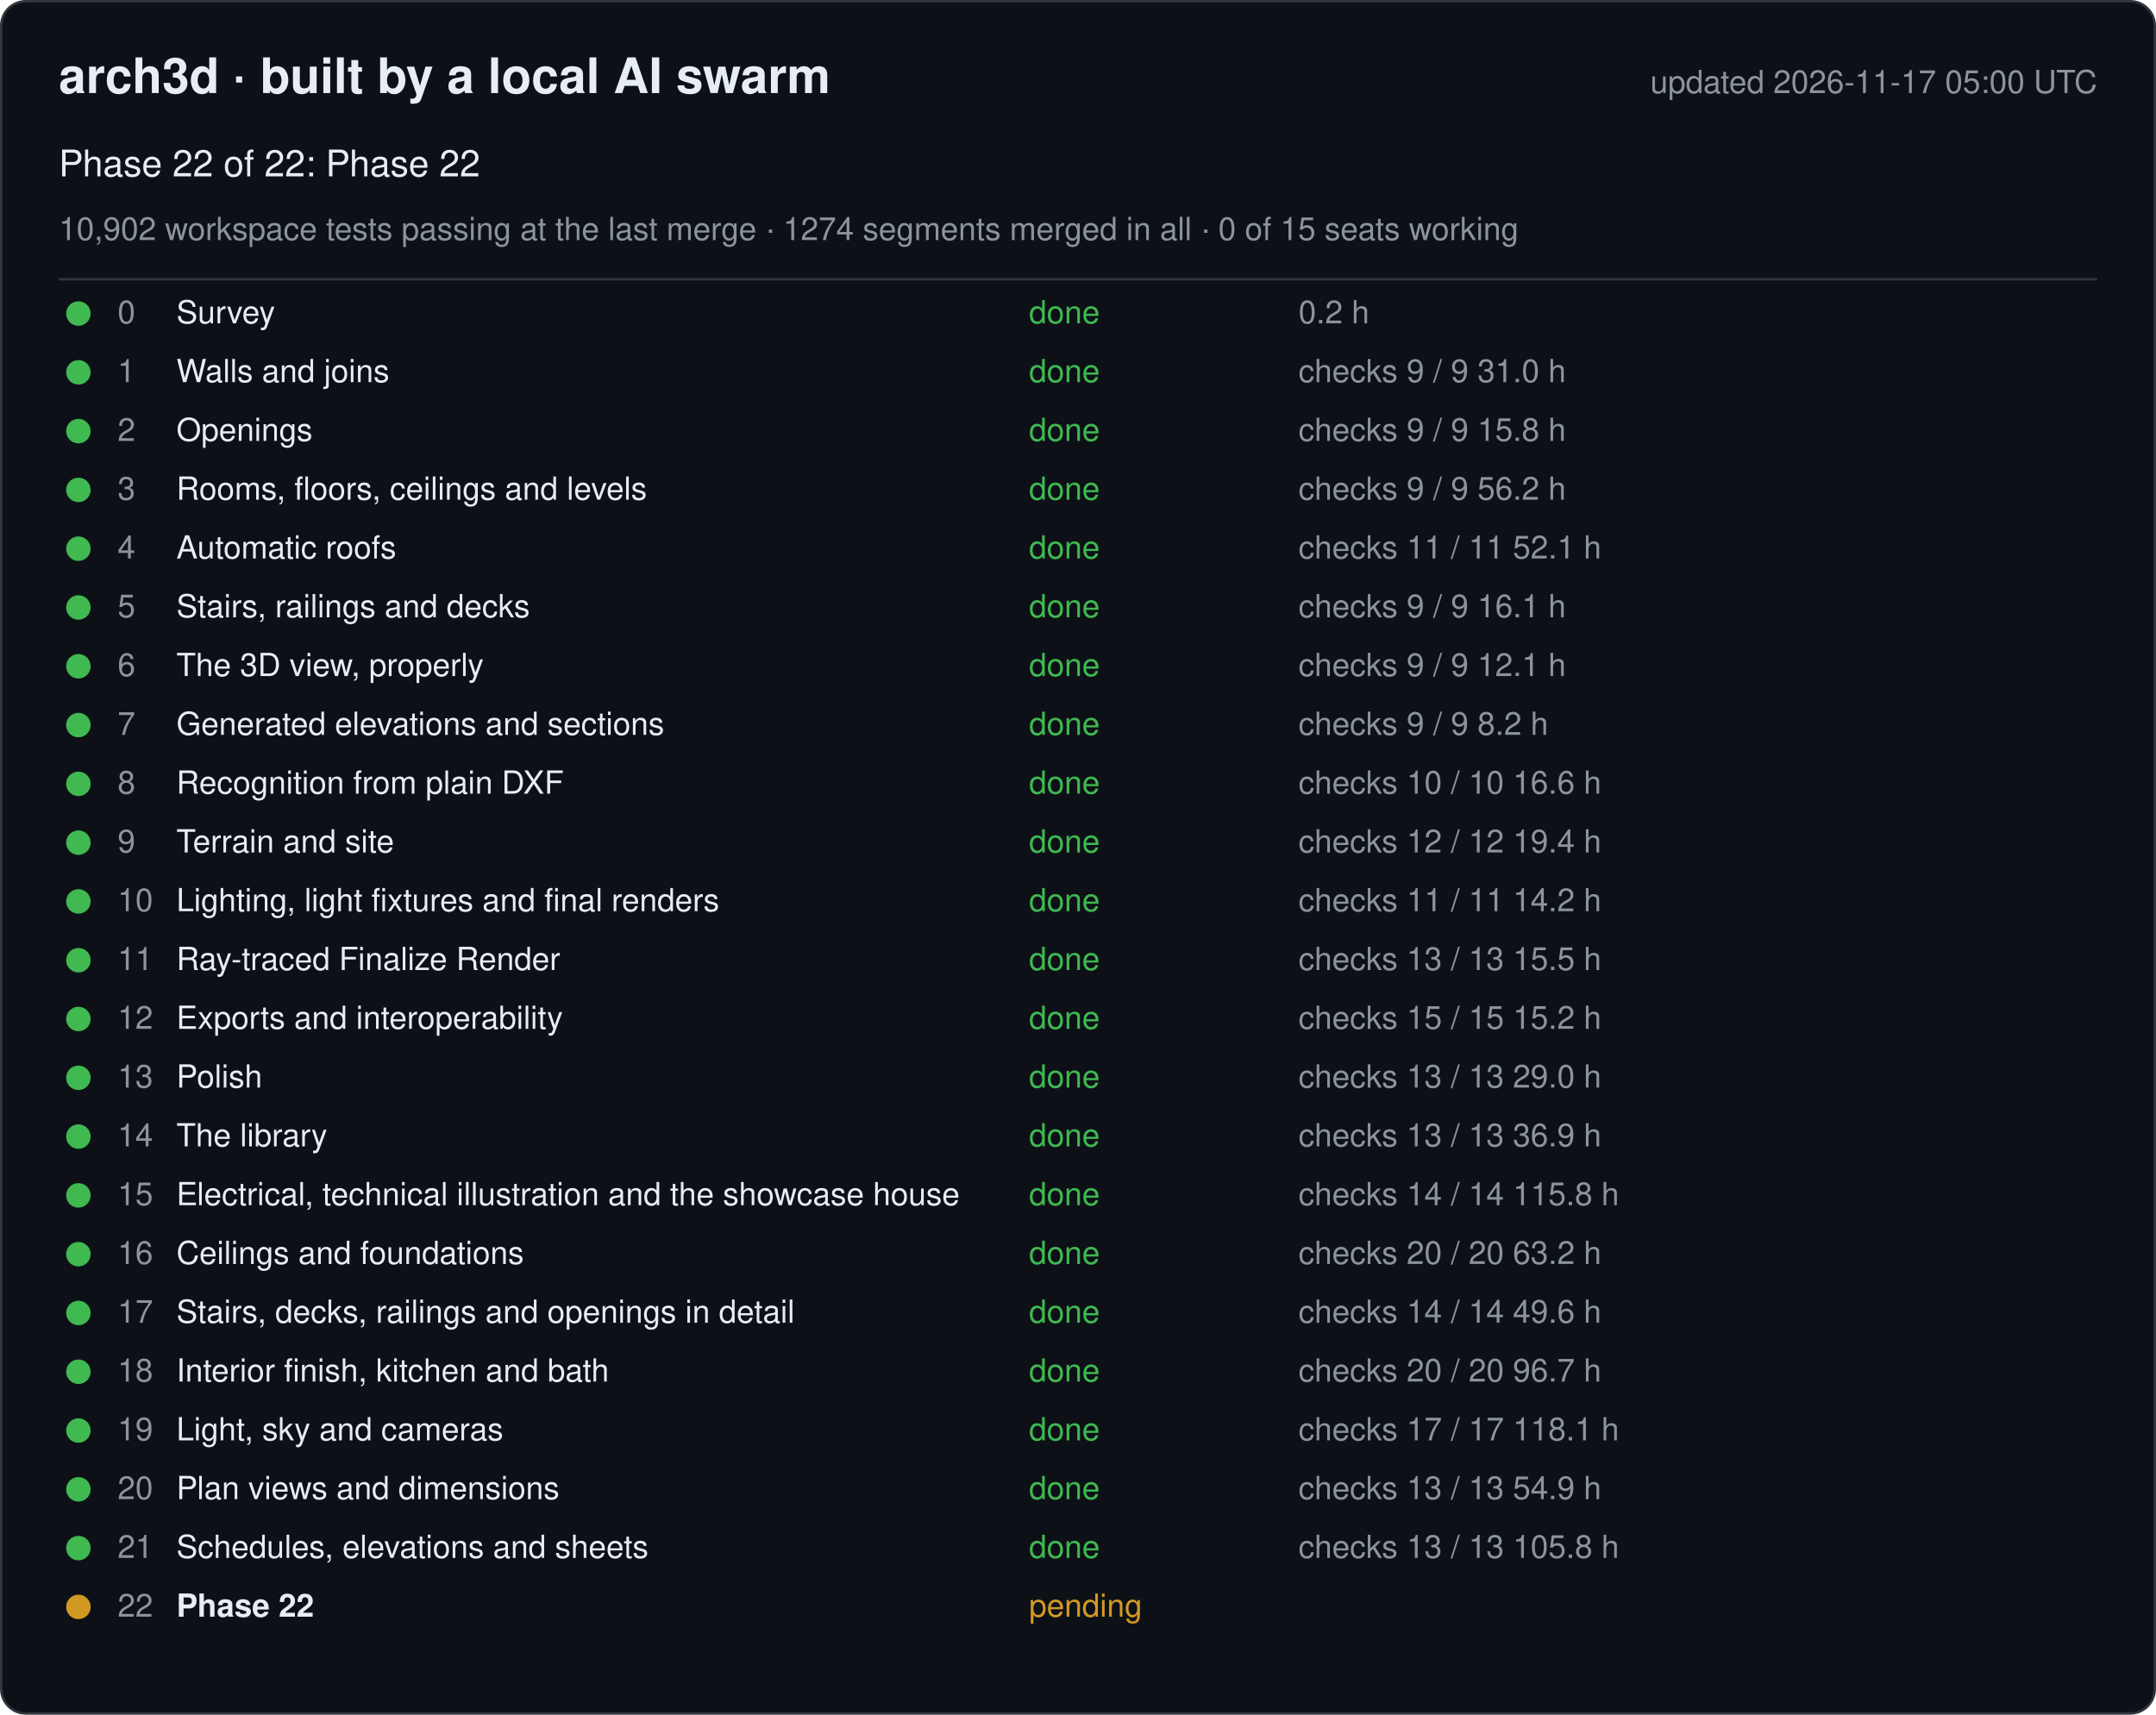
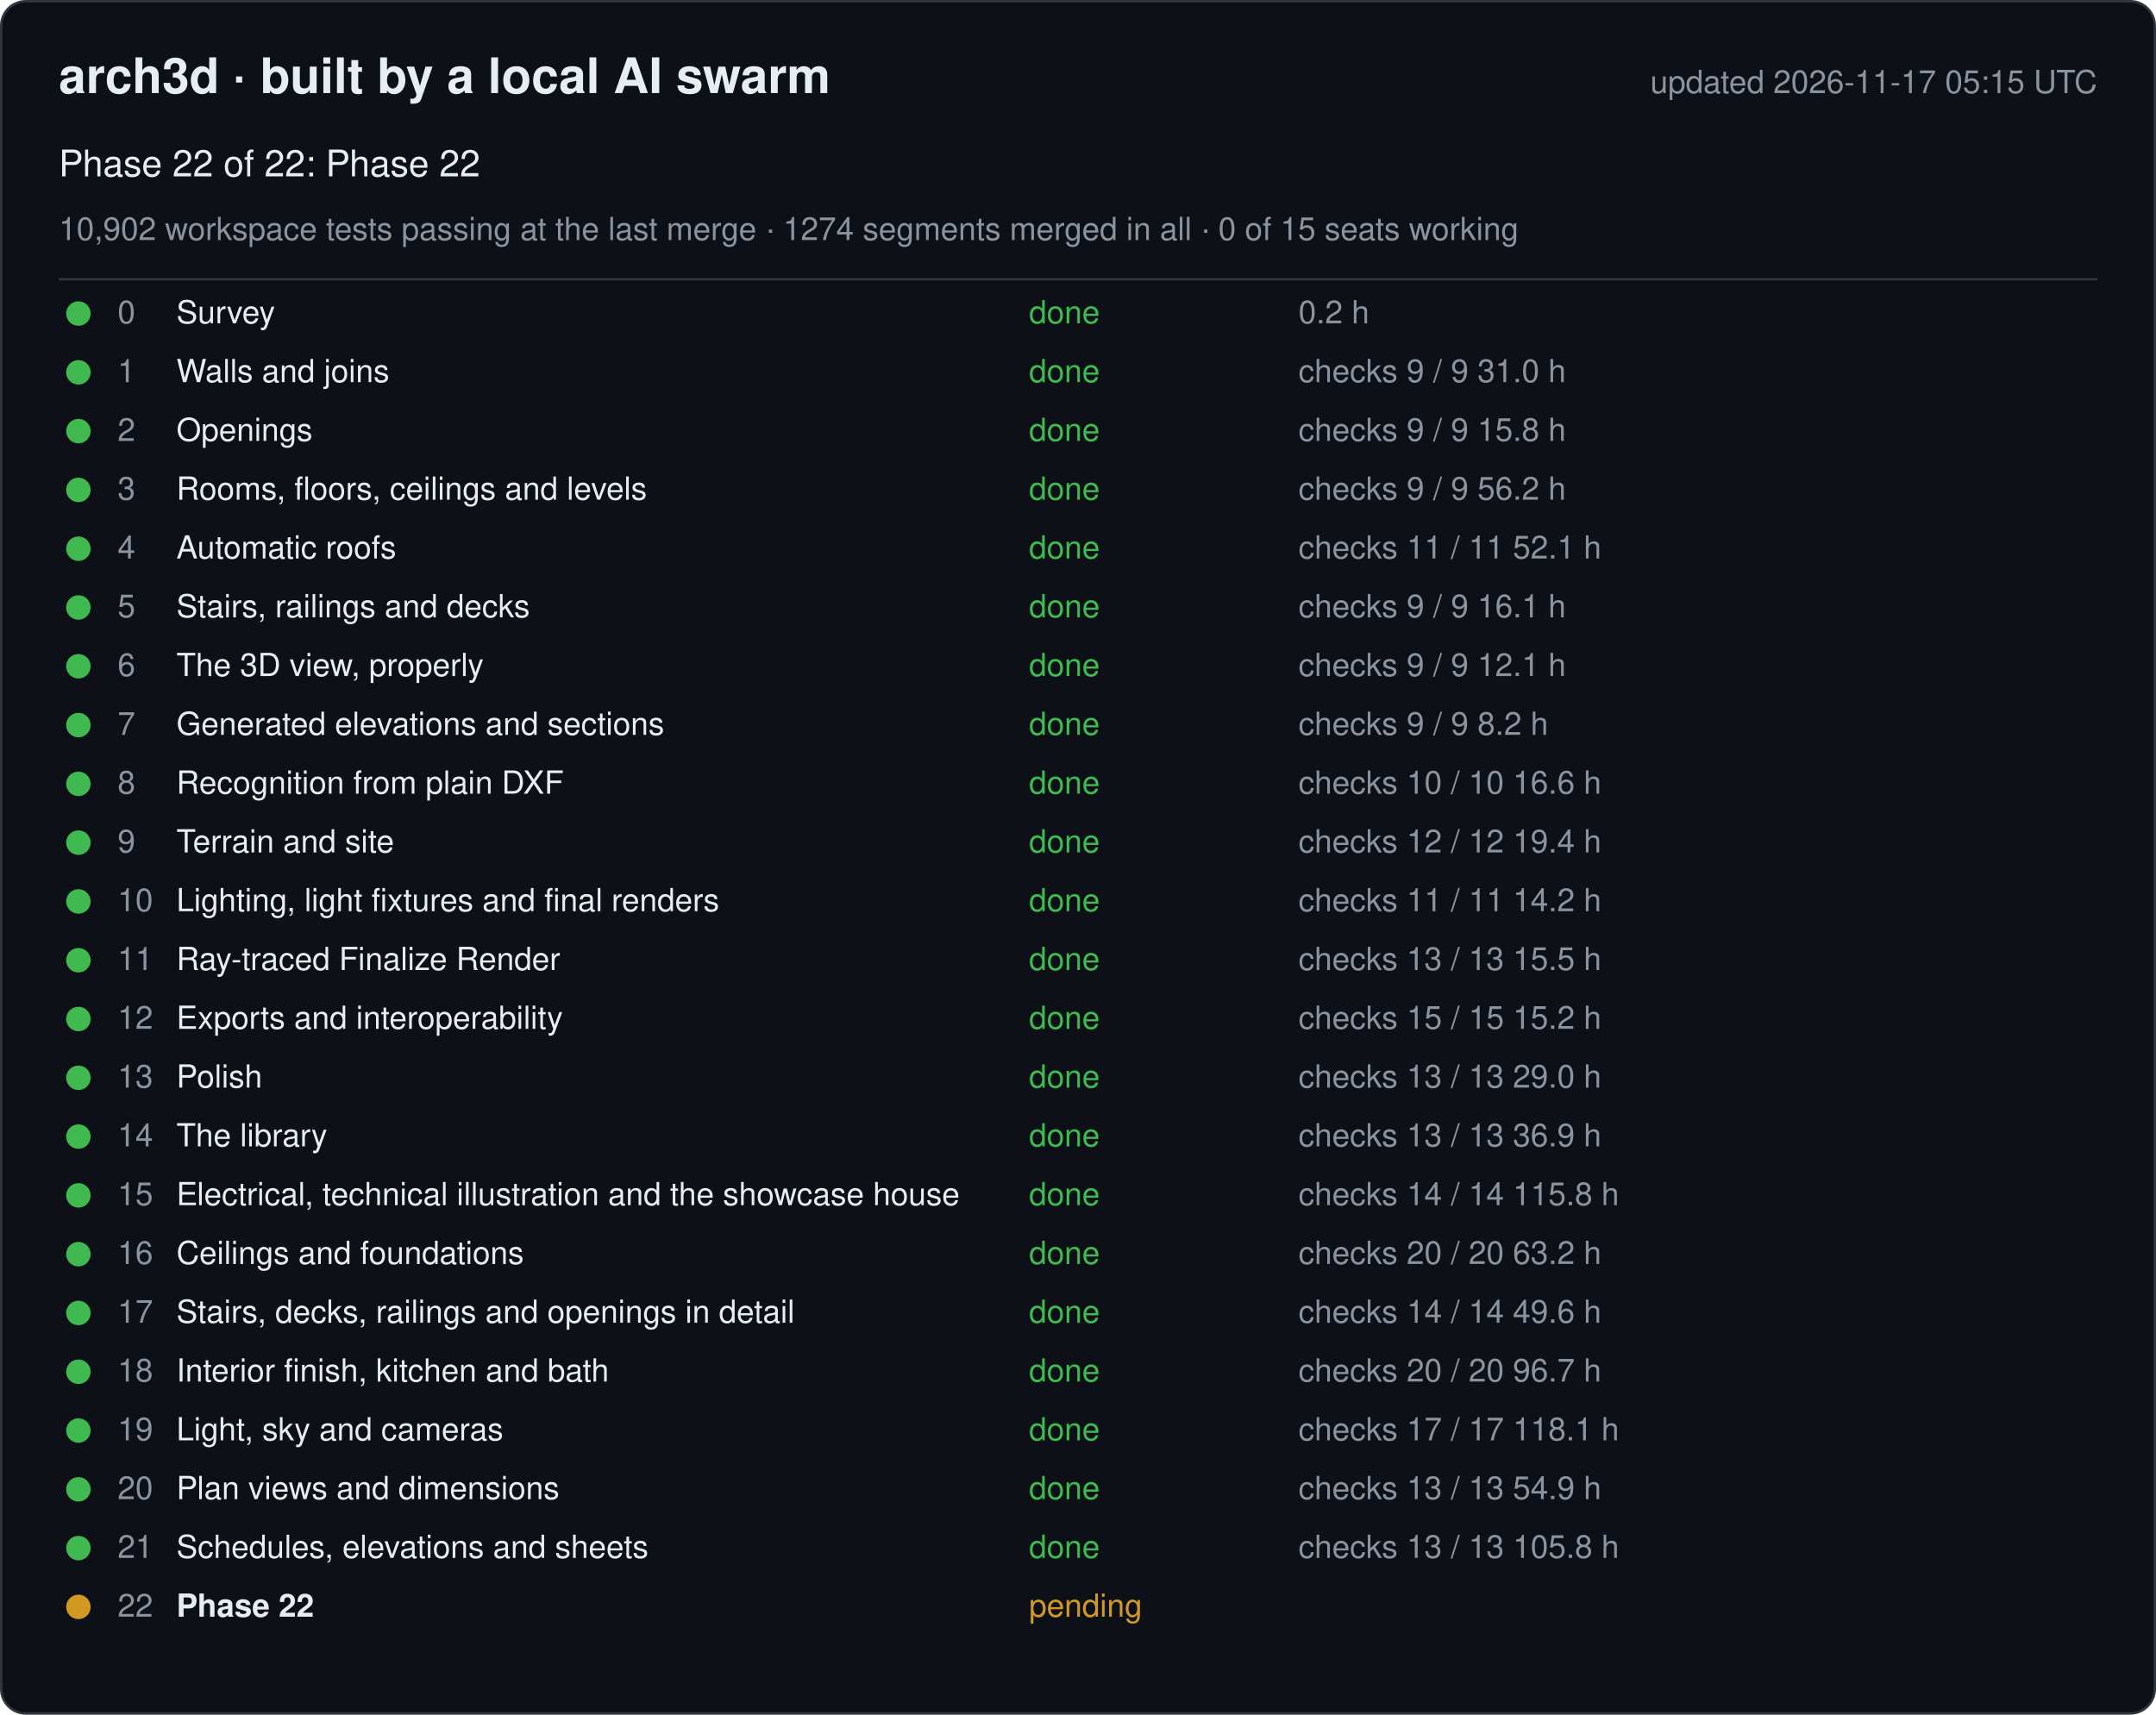
<svg xmlns="http://www.w3.org/2000/svg" width="880" height="700" viewBox="0 0 880 700" font-family="-apple-system, Segoe UI, Helvetica, Arial, sans-serif">
  <rect x="0.5" y="0.5" width="879" height="699" rx="10" fill="#0d1117" stroke="#30363d" />
  <text x="24" y="38" font-size="20" font-weight="600" fill="#e6edf3">arch3d · built by a local AI swarm</text>
-   <text x="856" y="38" font-size="13" fill="#8b949e" text-anchor="end">updated 2026-11-17 05:00 UTC</text>
+   <text x="856" y="38" font-size="13" fill="#8b949e" text-anchor="end">updated 2026-11-17 05:15 UTC</text>
  <text x="24" y="72" font-size="15" fill="#e6edf3">Phase 22 of 22: Phase 22</text>
  <text x="24" y="98" font-size="13" fill="#8b949e">10,902 workspace tests passing at the last merge · 1274 segments merged in all · 0 of 15 seats working</text>
  <line x1="24" y1="114" x2="856" y2="114" stroke="#30363d" />
  <g data-phase="0">
    <circle cx="32" cy="128" r="5" fill="#3fb950" />
    <text x="48" y="132" font-size="13" fill="#8b949e">0</text>
    <text x="72" y="132" font-size="13" fill="#e6edf3">Survey</text>
    <text x="420" y="132" font-size="13" fill="#3fb950">done</text>
    <text x="530" y="132" font-size="13" fill="#8b949e">0.2 h</text>
  </g>
  <g data-phase="1">
    <circle cx="32" cy="152" r="5" fill="#3fb950" />
    <text x="48" y="156" font-size="13" fill="#8b949e">1</text>
    <text x="72" y="156" font-size="13" fill="#e6edf3">Walls and joins</text>
    <text x="420" y="156" font-size="13" fill="#3fb950">done</text>
    <text x="530" y="156" font-size="13" fill="#8b949e">checks 9 / 9   31.0 h</text>
  </g>
  <g data-phase="2">
    <circle cx="32" cy="176" r="5" fill="#3fb950" />
    <text x="48" y="180" font-size="13" fill="#8b949e">2</text>
    <text x="72" y="180" font-size="13" fill="#e6edf3">Openings</text>
    <text x="420" y="180" font-size="13" fill="#3fb950">done</text>
    <text x="530" y="180" font-size="13" fill="#8b949e">checks 9 / 9   15.8 h</text>
  </g>
  <g data-phase="3">
    <circle cx="32" cy="200" r="5" fill="#3fb950" />
    <text x="48" y="204" font-size="13" fill="#8b949e">3</text>
    <text x="72" y="204" font-size="13" fill="#e6edf3">Rooms, floors, ceilings and levels</text>
    <text x="420" y="204" font-size="13" fill="#3fb950">done</text>
    <text x="530" y="204" font-size="13" fill="#8b949e">checks 9 / 9   56.2 h</text>
  </g>
  <g data-phase="4">
    <circle cx="32" cy="224" r="5" fill="#3fb950" />
    <text x="48" y="228" font-size="13" fill="#8b949e">4</text>
    <text x="72" y="228" font-size="13" fill="#e6edf3">Automatic roofs</text>
    <text x="420" y="228" font-size="13" fill="#3fb950">done</text>
    <text x="530" y="228" font-size="13" fill="#8b949e">checks 11 / 11   52.1 h</text>
  </g>
  <g data-phase="5">
    <circle cx="32" cy="248" r="5" fill="#3fb950" />
    <text x="48" y="252" font-size="13" fill="#8b949e">5</text>
    <text x="72" y="252" font-size="13" fill="#e6edf3">Stairs, railings and decks</text>
    <text x="420" y="252" font-size="13" fill="#3fb950">done</text>
    <text x="530" y="252" font-size="13" fill="#8b949e">checks 9 / 9   16.1 h</text>
  </g>
  <g data-phase="6">
    <circle cx="32" cy="272" r="5" fill="#3fb950" />
    <text x="48" y="276" font-size="13" fill="#8b949e">6</text>
    <text x="72" y="276" font-size="13" fill="#e6edf3">The 3D view, properly</text>
    <text x="420" y="276" font-size="13" fill="#3fb950">done</text>
    <text x="530" y="276" font-size="13" fill="#8b949e">checks 9 / 9   12.1 h</text>
  </g>
  <g data-phase="7">
    <circle cx="32" cy="296" r="5" fill="#3fb950" />
    <text x="48" y="300" font-size="13" fill="#8b949e">7</text>
    <text x="72" y="300" font-size="13" fill="#e6edf3">Generated elevations and sections</text>
    <text x="420" y="300" font-size="13" fill="#3fb950">done</text>
    <text x="530" y="300" font-size="13" fill="#8b949e">checks 9 / 9   8.2 h</text>
  </g>
  <g data-phase="8">
    <circle cx="32" cy="320" r="5" fill="#3fb950" />
    <text x="48" y="324" font-size="13" fill="#8b949e">8</text>
    <text x="72" y="324" font-size="13" fill="#e6edf3">Recognition from plain DXF</text>
    <text x="420" y="324" font-size="13" fill="#3fb950">done</text>
    <text x="530" y="324" font-size="13" fill="#8b949e">checks 10 / 10   16.6 h</text>
  </g>
  <g data-phase="9">
    <circle cx="32" cy="344" r="5" fill="#3fb950" />
    <text x="48" y="348" font-size="13" fill="#8b949e">9</text>
    <text x="72" y="348" font-size="13" fill="#e6edf3">Terrain and site</text>
    <text x="420" y="348" font-size="13" fill="#3fb950">done</text>
    <text x="530" y="348" font-size="13" fill="#8b949e">checks 12 / 12   19.4 h</text>
  </g>
  <g data-phase="10">
    <circle cx="32" cy="368" r="5" fill="#3fb950" />
    <text x="48" y="372" font-size="13" fill="#8b949e">10</text>
    <text x="72" y="372" font-size="13" fill="#e6edf3">Lighting, light fixtures and final renders</text>
    <text x="420" y="372" font-size="13" fill="#3fb950">done</text>
    <text x="530" y="372" font-size="13" fill="#8b949e">checks 11 / 11   14.2 h</text>
  </g>
  <g data-phase="11">
    <circle cx="32" cy="392" r="5" fill="#3fb950" />
    <text x="48" y="396" font-size="13" fill="#8b949e">11</text>
    <text x="72" y="396" font-size="13" fill="#e6edf3">Ray-traced Finalize Render</text>
    <text x="420" y="396" font-size="13" fill="#3fb950">done</text>
    <text x="530" y="396" font-size="13" fill="#8b949e">checks 13 / 13   15.5 h</text>
  </g>
  <g data-phase="12">
    <circle cx="32" cy="416" r="5" fill="#3fb950" />
    <text x="48" y="420" font-size="13" fill="#8b949e">12</text>
    <text x="72" y="420" font-size="13" fill="#e6edf3">Exports and interoperability</text>
    <text x="420" y="420" font-size="13" fill="#3fb950">done</text>
    <text x="530" y="420" font-size="13" fill="#8b949e">checks 15 / 15   15.2 h</text>
  </g>
  <g data-phase="13">
    <circle cx="32" cy="440" r="5" fill="#3fb950" />
    <text x="48" y="444" font-size="13" fill="#8b949e">13</text>
    <text x="72" y="444" font-size="13" fill="#e6edf3">Polish</text>
    <text x="420" y="444" font-size="13" fill="#3fb950">done</text>
    <text x="530" y="444" font-size="13" fill="#8b949e">checks 13 / 13   29.0 h</text>
  </g>
  <g data-phase="14">
    <circle cx="32" cy="464" r="5" fill="#3fb950" />
    <text x="48" y="468" font-size="13" fill="#8b949e">14</text>
    <text x="72" y="468" font-size="13" fill="#e6edf3">The library</text>
    <text x="420" y="468" font-size="13" fill="#3fb950">done</text>
    <text x="530" y="468" font-size="13" fill="#8b949e">checks 13 / 13   36.9 h</text>
  </g>
  <g data-phase="15">
    <circle cx="32" cy="488" r="5" fill="#3fb950" />
    <text x="48" y="492" font-size="13" fill="#8b949e">15</text>
    <text x="72" y="492" font-size="13" fill="#e6edf3">Electrical, technical illustration and the showcase house</text>
    <text x="420" y="492" font-size="13" fill="#3fb950">done</text>
    <text x="530" y="492" font-size="13" fill="#8b949e">checks 14 / 14   115.8 h</text>
  </g>
  <g data-phase="16">
    <circle cx="32" cy="512" r="5" fill="#3fb950" />
    <text x="48" y="516" font-size="13" fill="#8b949e">16</text>
    <text x="72" y="516" font-size="13" fill="#e6edf3">Ceilings and foundations</text>
    <text x="420" y="516" font-size="13" fill="#3fb950">done</text>
    <text x="530" y="516" font-size="13" fill="#8b949e">checks 20 / 20   63.2 h</text>
  </g>
  <g data-phase="17">
    <circle cx="32" cy="536" r="5" fill="#3fb950" />
    <text x="48" y="540" font-size="13" fill="#8b949e">17</text>
    <text x="72" y="540" font-size="13" fill="#e6edf3">Stairs, decks, railings and openings in detail</text>
    <text x="420" y="540" font-size="13" fill="#3fb950">done</text>
    <text x="530" y="540" font-size="13" fill="#8b949e">checks 14 / 14   49.6 h</text>
  </g>
  <g data-phase="18">
    <circle cx="32" cy="560" r="5" fill="#3fb950" />
    <text x="48" y="564" font-size="13" fill="#8b949e">18</text>
    <text x="72" y="564" font-size="13" fill="#e6edf3">Interior finish, kitchen and bath</text>
    <text x="420" y="564" font-size="13" fill="#3fb950">done</text>
    <text x="530" y="564" font-size="13" fill="#8b949e">checks 20 / 20   96.7 h</text>
  </g>
  <g data-phase="19">
    <circle cx="32" cy="584" r="5" fill="#3fb950" />
    <text x="48" y="588" font-size="13" fill="#8b949e">19</text>
    <text x="72" y="588" font-size="13" fill="#e6edf3">Light, sky and cameras</text>
    <text x="420" y="588" font-size="13" fill="#3fb950">done</text>
    <text x="530" y="588" font-size="13" fill="#8b949e">checks 17 / 17   118.1 h</text>
  </g>
  <g data-phase="20">
    <circle cx="32" cy="608" r="5" fill="#3fb950" />
    <text x="48" y="612" font-size="13" fill="#8b949e">20</text>
    <text x="72" y="612" font-size="13" fill="#e6edf3">Plan views and dimensions</text>
    <text x="420" y="612" font-size="13" fill="#3fb950">done</text>
    <text x="530" y="612" font-size="13" fill="#8b949e">checks 13 / 13   54.9 h</text>
  </g>
  <g data-phase="21">
    <circle cx="32" cy="632" r="5" fill="#3fb950" />
    <text x="48" y="636" font-size="13" fill="#8b949e">21</text>
    <text x="72" y="636" font-size="13" fill="#e6edf3">Schedules, elevations and sheets</text>
    <text x="420" y="636" font-size="13" fill="#3fb950">done</text>
    <text x="530" y="636" font-size="13" fill="#8b949e">checks 13 / 13   105.8 h</text>
  </g>
  <g data-phase="22">
    <circle cx="32" cy="656" r="5" fill="#d29922" />
    <text x="48" y="660" font-size="13" fill="#8b949e">22</text>
    <text x="72" y="660" font-size="13" fill="#e6edf3" font-weight="600">Phase 22</text>
    <text x="420" y="660" font-size="13" fill="#d29922">pending</text>
    <text x="530" y="660" font-size="13" fill="#8b949e" />
  </g>
</svg>
